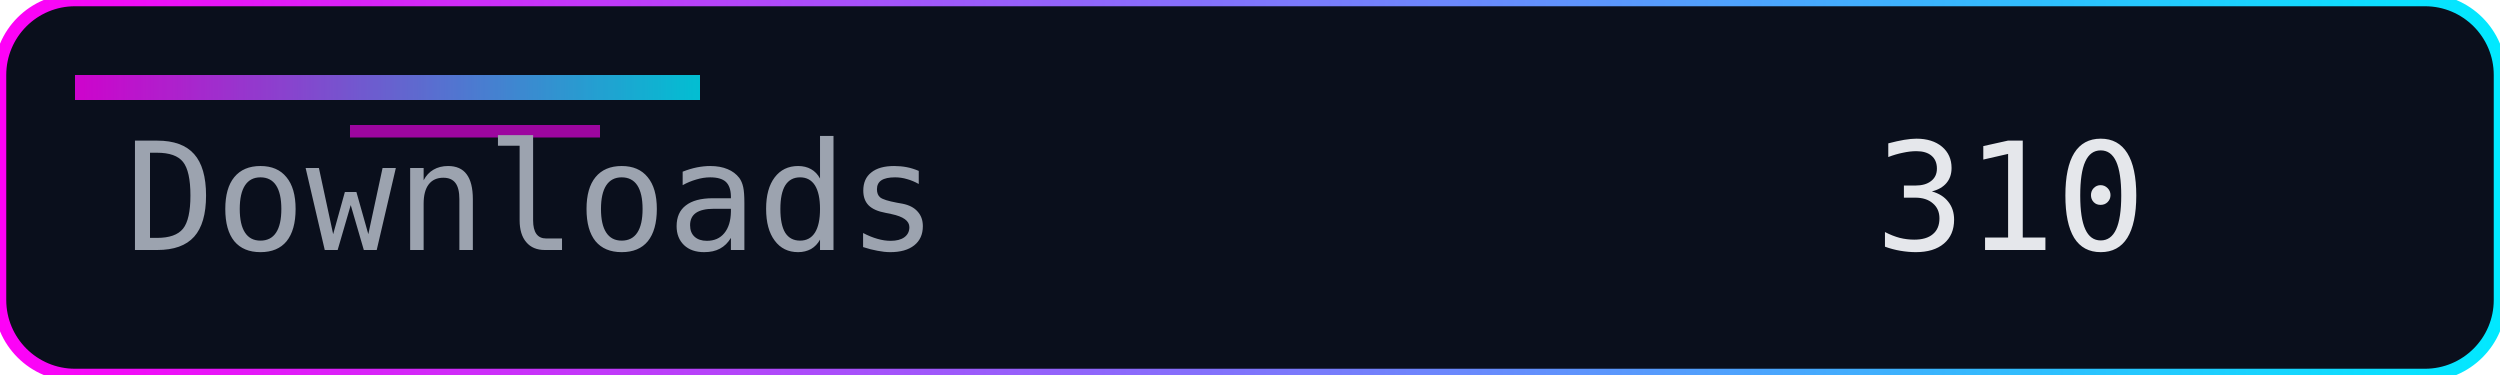
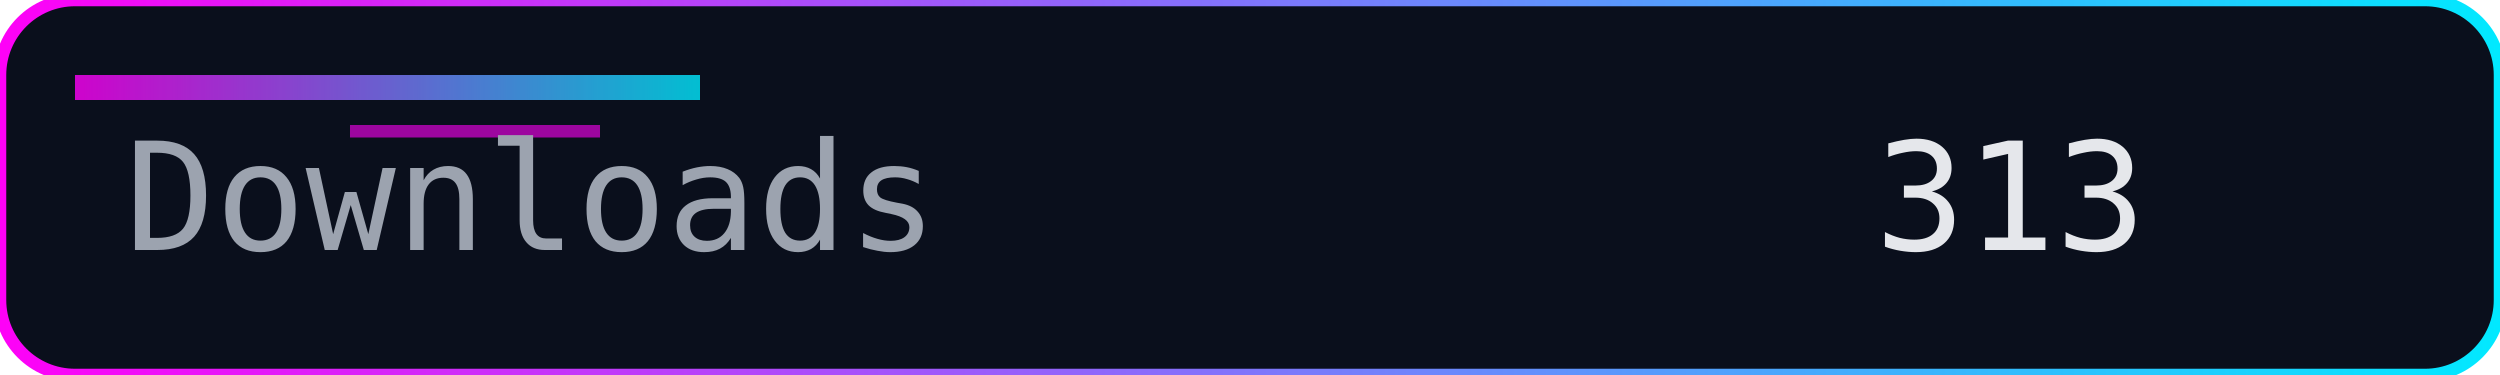
<svg xmlns="http://www.w3.org/2000/svg" width="200" height="30" role="img" aria-label="Downloads">
  <defs>
    <linearGradient id="accent" x1="0" y1="0" x2="1" y2="0">
      <stop offset="0%" stop-color="#ff00f7" />
      <stop offset="100%" stop-color="#00eaff" />
    </linearGradient>
  </defs>
  <rect width="200" height="30" rx="6" fill="#0a0f1c" />
  <rect width="200" height="30" rx="6" fill="none" stroke="url(#accent)" stroke-width="1" />
  <rect x="6" y="6" width="50" height="2" fill="url(#accent)" opacity="0.8" />
  <rect x="28" y="10" width="20" height="1" fill="#ff00f7" opacity="0.6" />
  <g font-family="Consolas, Menlo, monospace" font-size="12">
    <text x="10" y="20" fill="#9ca3af">Downloads</text>
-     <text x="150" y="20" fill="#e5e7eb">310</text>
+     <text x="150" y="20" fill="#e5e7eb">313</text>
  </g>
</svg>
